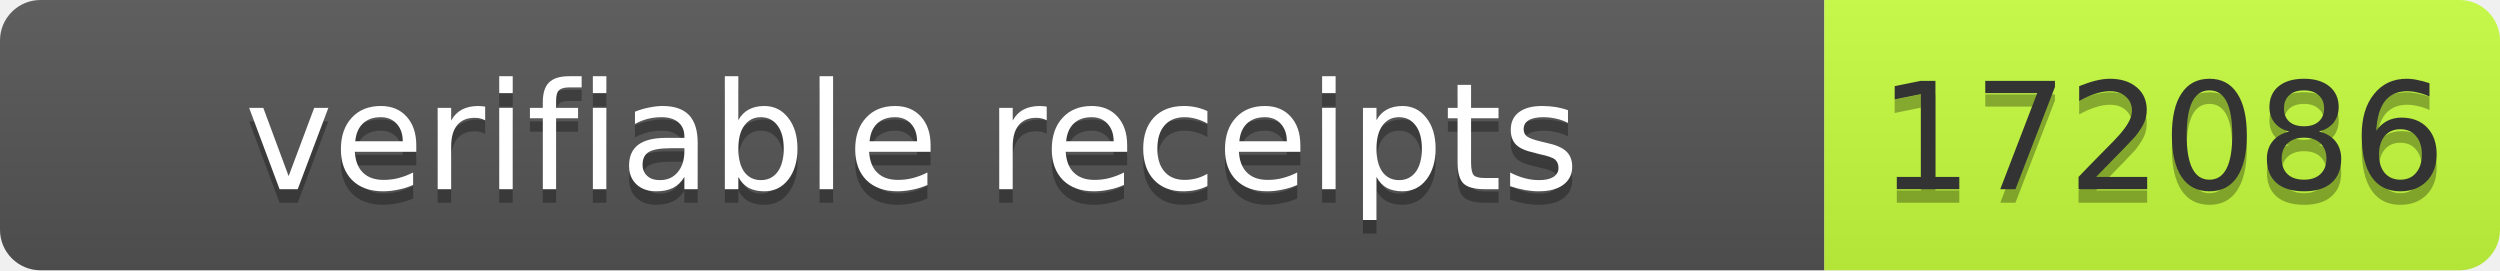
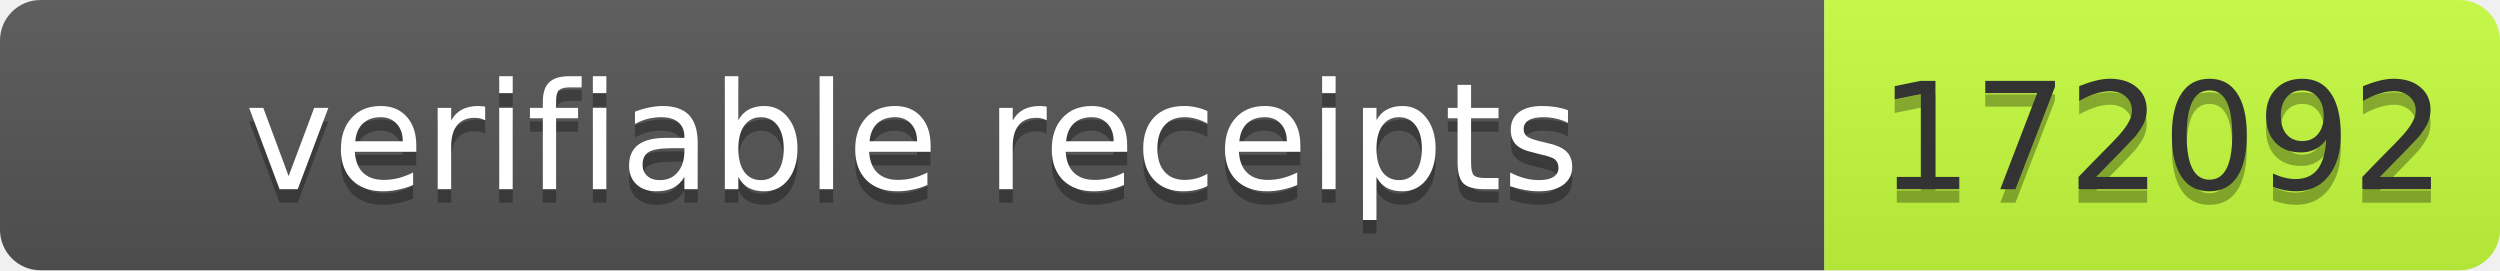
- <svg xmlns="http://www.w3.org/2000/svg" width="185" height="20" role="img" aria-label="verifiable receipts: 172086">
+ <svg xmlns="http://www.w3.org/2000/svg" width="185" height="20" role="img" aria-label="verifiable receipts: 172092">
  <linearGradient id="s" x2="0" y2="100%">
    <stop offset="0" stop-color="#bbb" stop-opacity=".1" />
    <stop offset="1" stop-opacity=".1" />
  </linearGradient>
  <clipPath id="r">
    <rect width="185" height="20" rx="3" fill="#fff" />
  </clipPath>
  <g clip-path="url(#r)">
    <rect width="135" height="20" fill="#555" />
    <rect x="135" width="50" height="20" fill="#c6ff3d" />
    <rect width="185" height="20" fill="url(#s)" />
  </g>
  <g font-family="Verdana,Geneva,DejaVu Sans,sans-serif" font-size="11">
    <text x="67.5" y="15" fill="#010101" fill-opacity=".3" text-anchor="middle" textLength="125">verifiable receipts</text>
    <text x="67.5" y="14" fill="#fff" text-anchor="middle" textLength="125">verifiable receipts</text>
-     <text x="160" y="15" fill="#010101" fill-opacity=".3" text-anchor="middle" textLength="40">172086</text>
-     <text x="160" y="14" fill="#333" text-anchor="middle" textLength="40">172086</text>
+     <text x="160" y="15" fill="#010101" fill-opacity=".3" text-anchor="middle" textLength="40">172092</text>
+     <text x="160" y="14" fill="#333" text-anchor="middle" textLength="40">172092</text>
  </g>
</svg>
